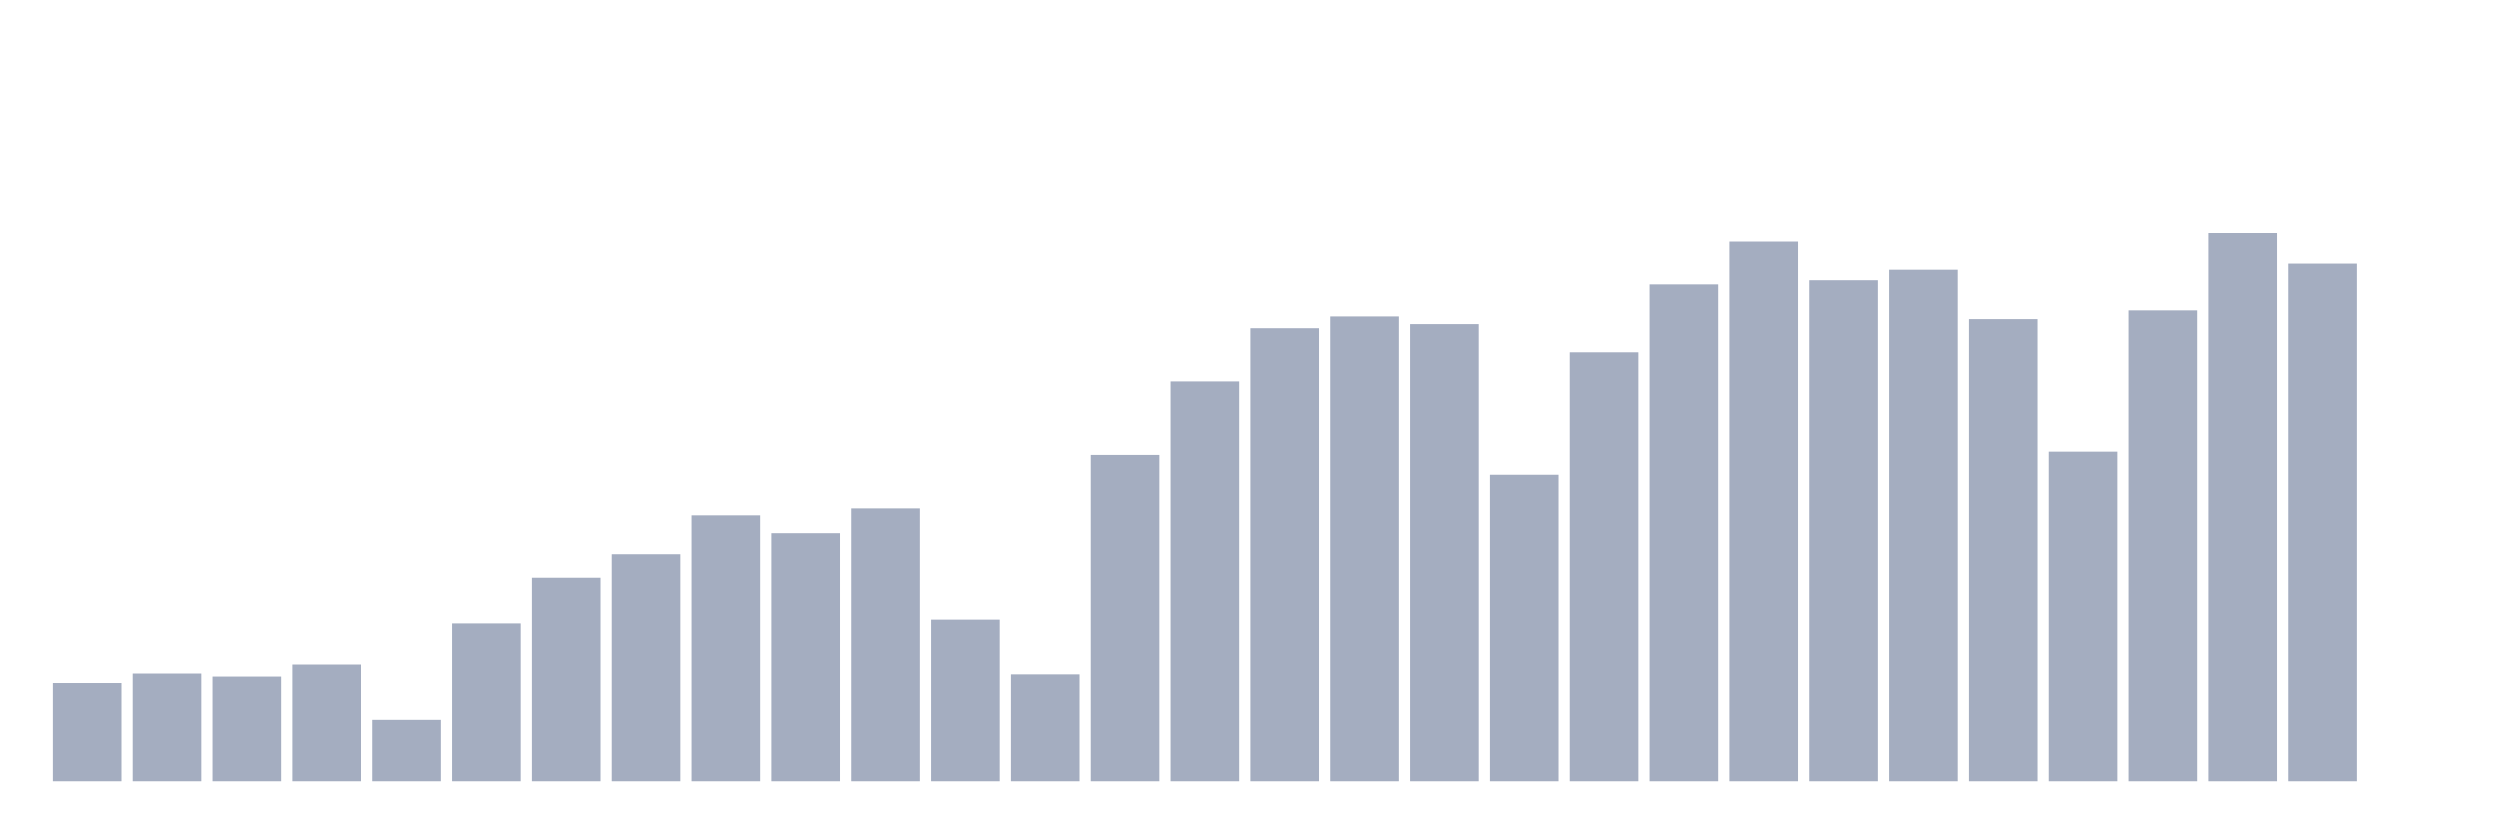
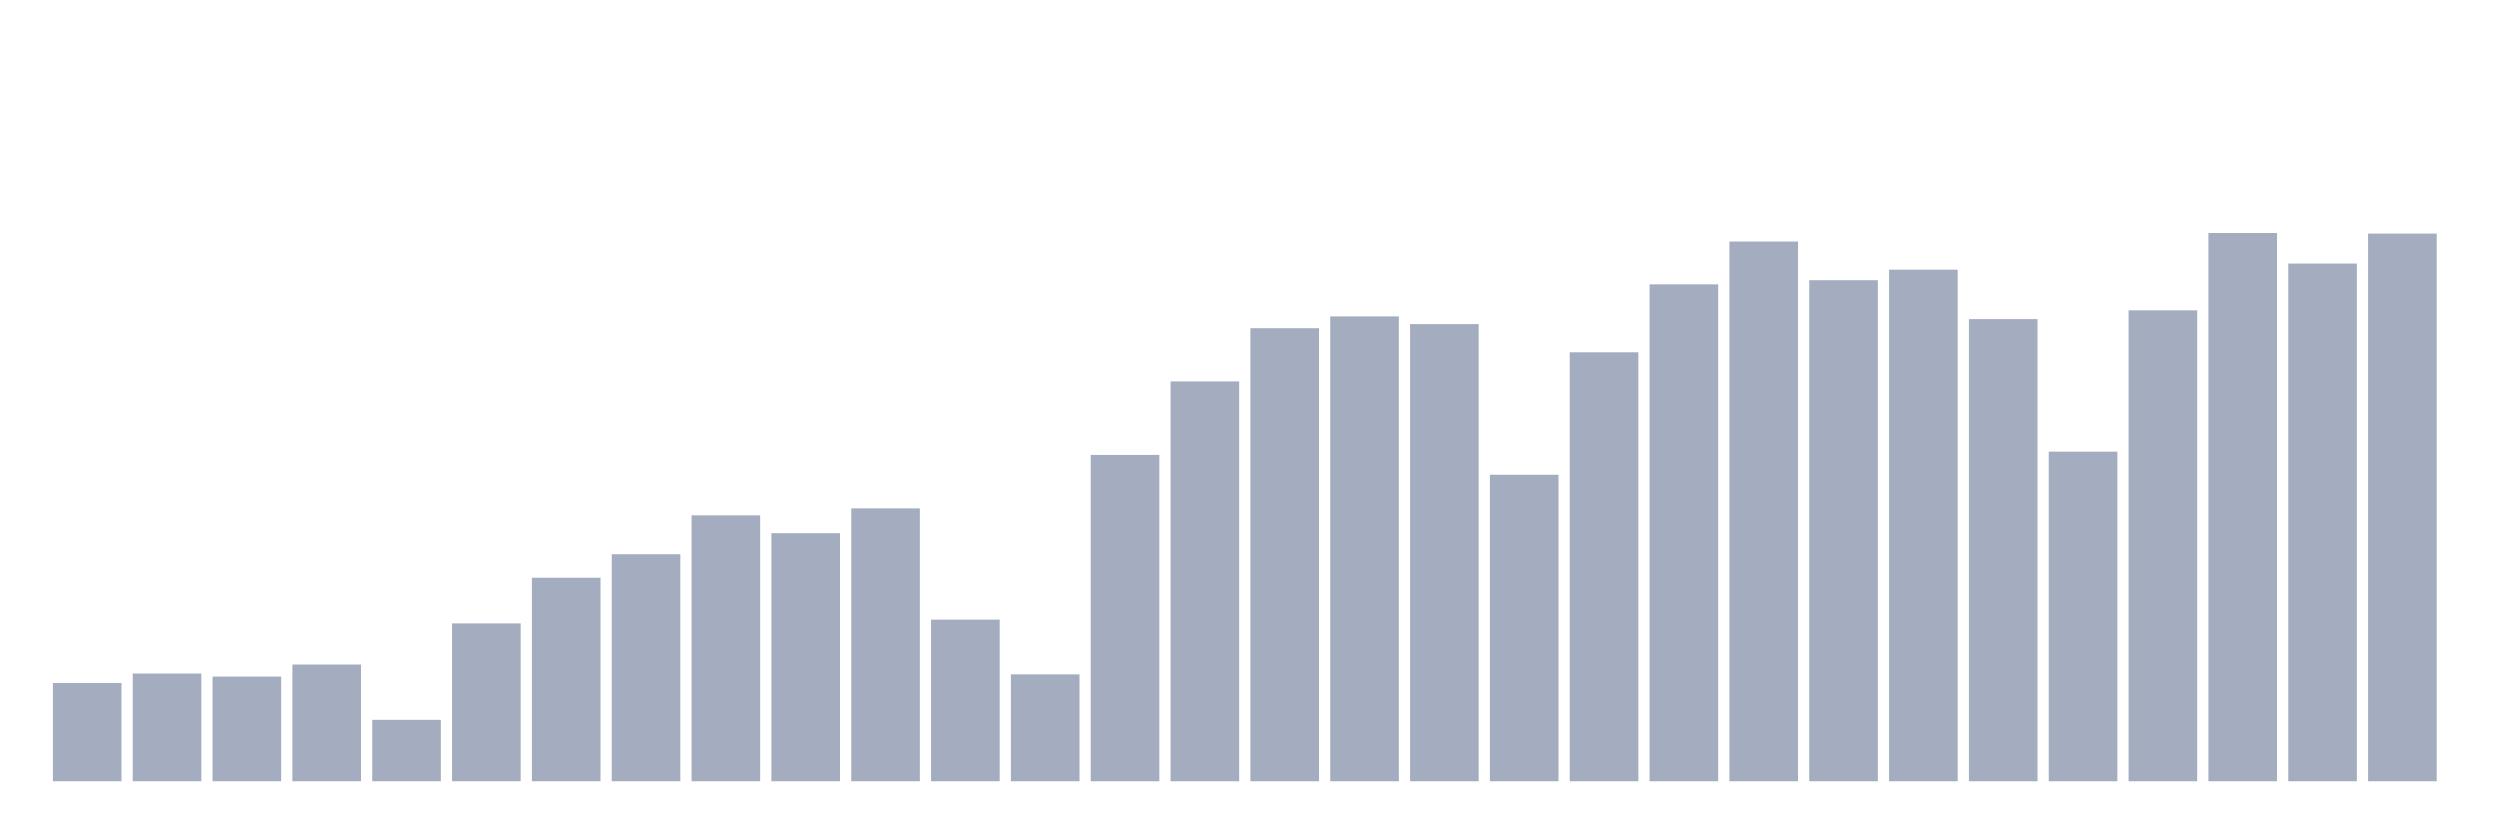
<svg xmlns="http://www.w3.org/2000/svg" viewBox="0 0 480 160">
  <g transform="translate(10,10)">
    <rect class="bar" x="0.153" width="13.175" y="121.139" height="18.861" fill="rgb(164,173,192)" />
    <rect class="bar" x="15.482" width="13.175" y="119.316" height="20.684" fill="rgb(164,173,192)" />
    <rect class="bar" x="30.81" width="13.175" y="119.898" height="20.102" fill="rgb(164,173,192)" />
    <rect class="bar" x="46.138" width="13.175" y="117.587" height="22.413" fill="rgb(164,173,192)" />
    <rect class="bar" x="61.466" width="13.175" y="128.206" height="11.794" fill="rgb(164,173,192)" />
    <rect class="bar" x="76.794" width="13.175" y="109.693" height="30.307" fill="rgb(164,173,192)" />
    <rect class="bar" x="92.123" width="13.175" y="100.925" height="39.075" fill="rgb(164,173,192)" />
    <rect class="bar" x="107.451" width="13.175" y="96.414" height="43.586" fill="rgb(164,173,192)" />
    <rect class="bar" x="122.779" width="13.175" y="88.943" height="51.057" fill="rgb(164,173,192)" />
    <rect class="bar" x="138.107" width="13.175" y="92.373" height="47.627" fill="rgb(164,173,192)" />
    <rect class="bar" x="153.436" width="13.175" y="87.608" height="52.392" fill="rgb(164,173,192)" />
    <rect class="bar" x="168.764" width="13.175" y="108.969" height="31.031" fill="rgb(164,173,192)" />
    <rect class="bar" x="184.092" width="13.175" y="119.476" height="20.524" fill="rgb(164,173,192)" />
    <rect class="bar" x="199.42" width="13.175" y="77.346" height="62.654" fill="rgb(164,173,192)" />
    <rect class="bar" x="214.748" width="13.175" y="63.231" height="76.769" fill="rgb(164,173,192)" />
    <rect class="bar" x="230.077" width="13.175" y="53.015" height="86.985" fill="rgb(164,173,192)" />
    <rect class="bar" x="245.405" width="13.175" y="50.75" height="89.25" fill="rgb(164,173,192)" />
    <rect class="bar" x="260.733" width="13.175" y="52.226" height="87.774" fill="rgb(164,173,192)" />
    <rect class="bar" x="276.061" width="13.175" y="81.152" height="58.848" fill="rgb(164,173,192)" />
    <rect class="bar" x="291.39" width="13.175" y="57.639" height="82.361" fill="rgb(164,173,192)" />
    <rect class="bar" x="306.718" width="13.175" y="44.595" height="95.405" fill="rgb(164,173,192)" />
    <rect class="bar" x="322.046" width="13.175" y="36.372" height="103.628" fill="rgb(164,173,192)" />
    <rect class="bar" x="337.374" width="13.175" y="43.796" height="96.204" fill="rgb(164,173,192)" />
    <rect class="bar" x="352.702" width="13.175" y="41.776" height="98.224" fill="rgb(164,173,192)" />
    <rect class="bar" x="368.031" width="13.175" y="51.267" height="88.733" fill="rgb(164,173,192)" />
    <rect class="bar" x="383.359" width="13.175" y="76.716" height="63.284" fill="rgb(164,173,192)" />
    <rect class="bar" x="398.687" width="13.175" y="49.585" height="90.415" fill="rgb(164,173,192)" />
    <rect class="bar" x="414.015" width="13.175" y="34.737" height="105.263" fill="rgb(164,173,192)" />
    <rect class="bar" x="429.344" width="13.175" y="40.601" height="99.399" fill="rgb(164,173,192)" />
-     <rect class="bar" x="444.672" width="13.175" y="140" height="0" fill="rgb(164,173,192)" />
+     <rect class="bar" x="444.672" width="13.175" y="34.85" height="105.15" fill="rgb(164,173,192)" />
  </g>
</svg>
